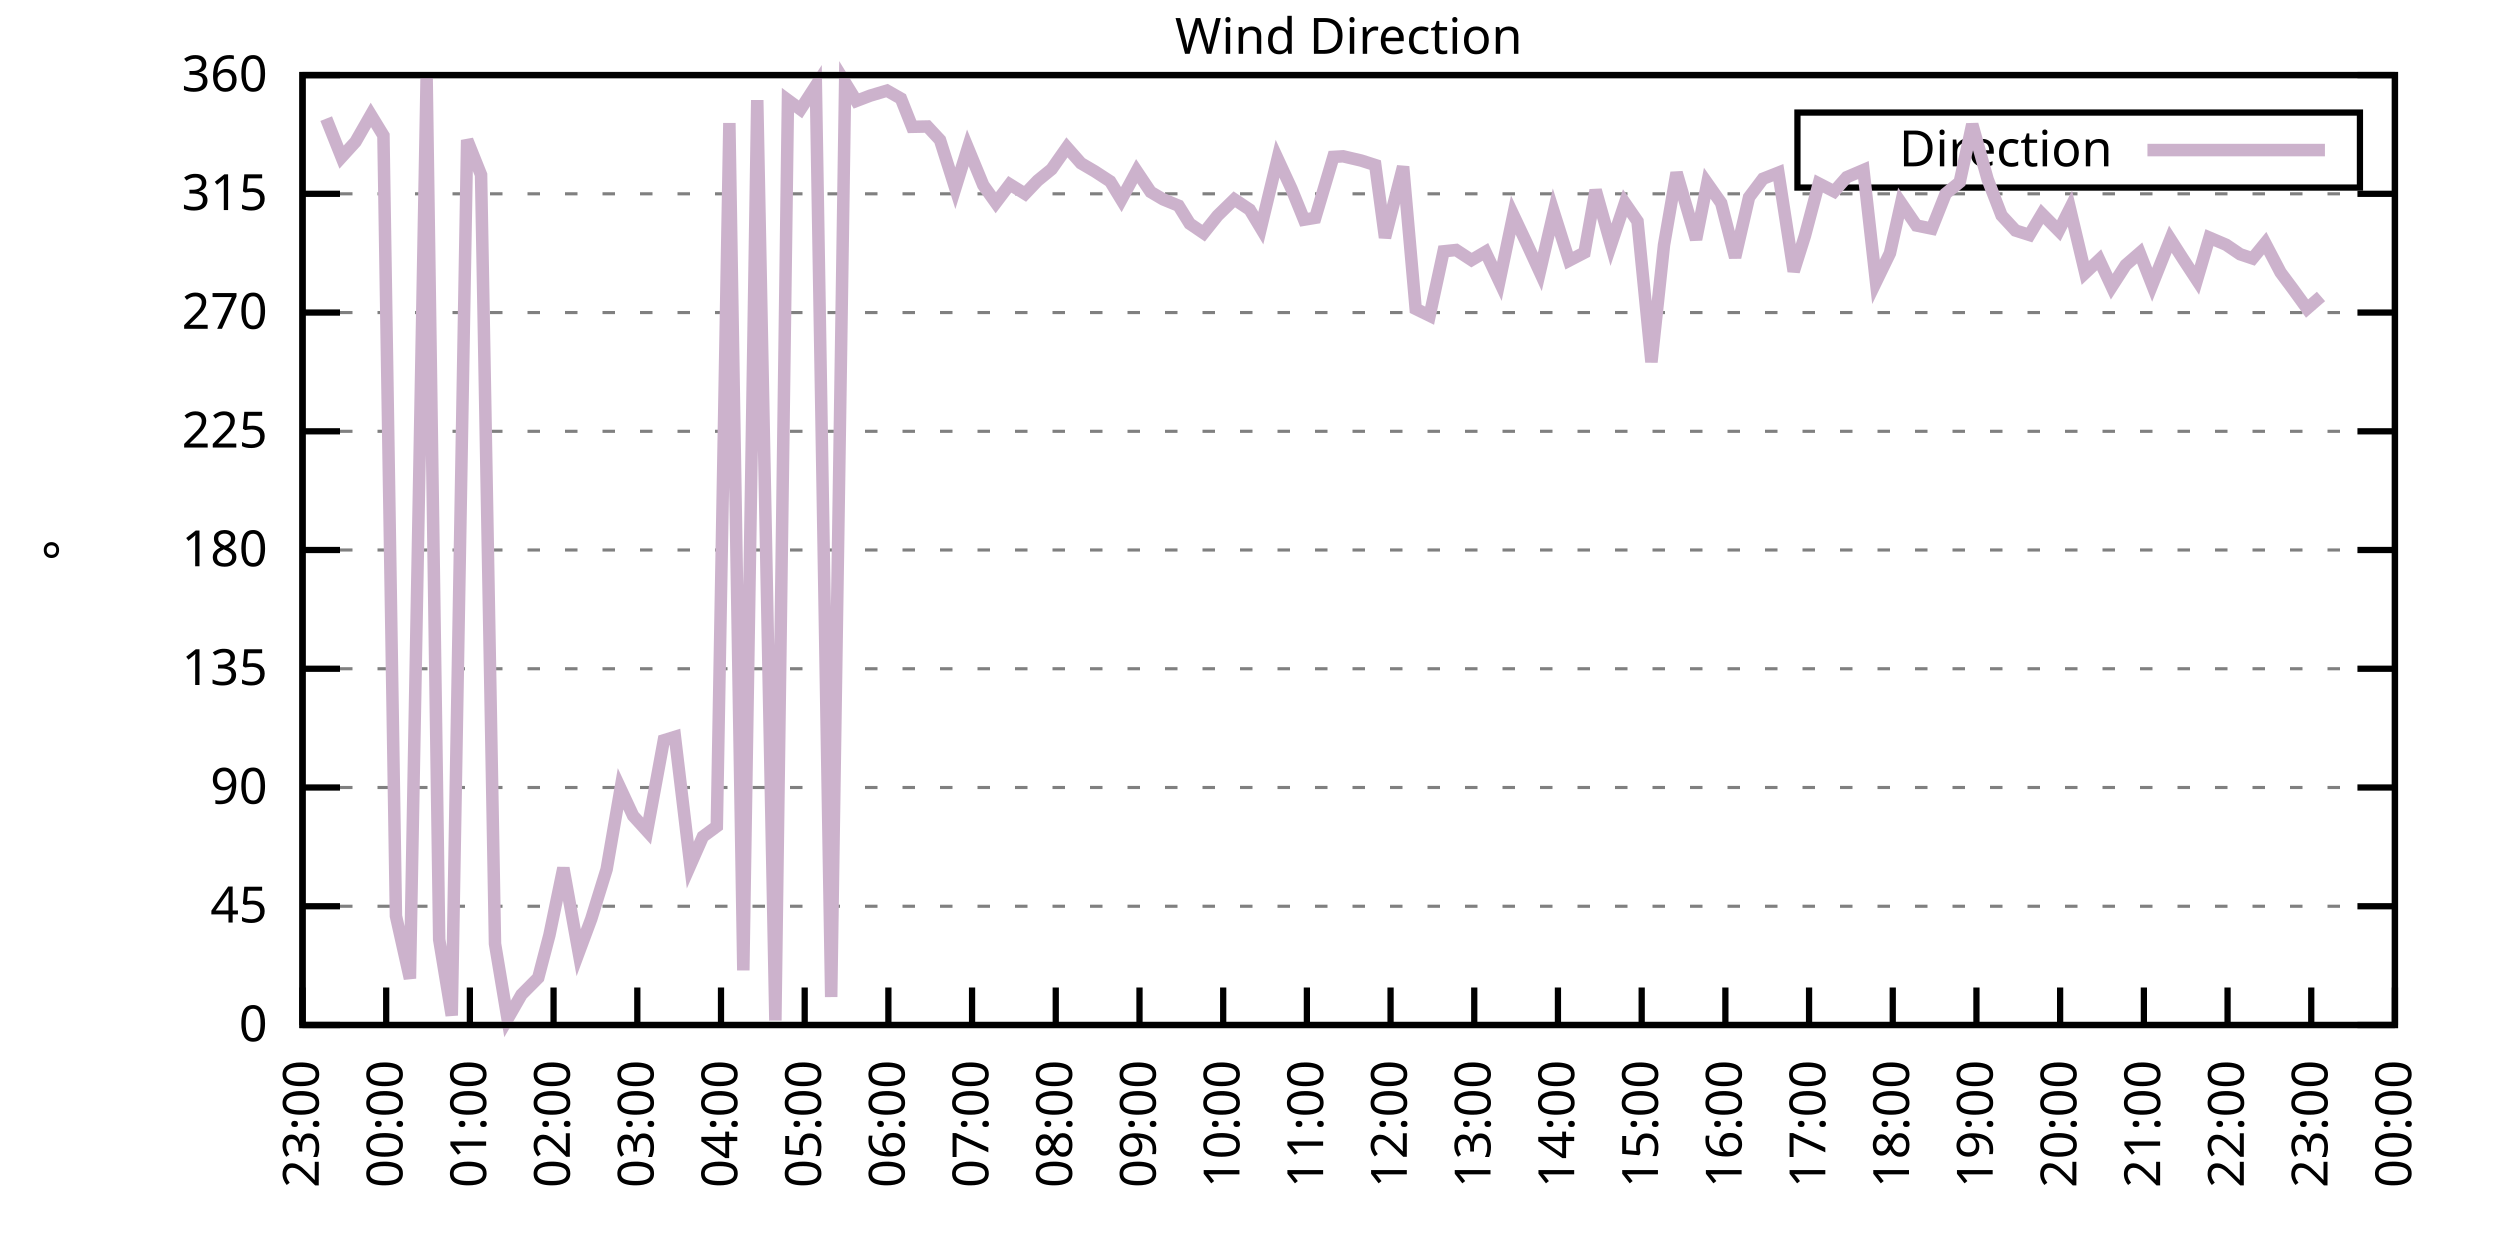
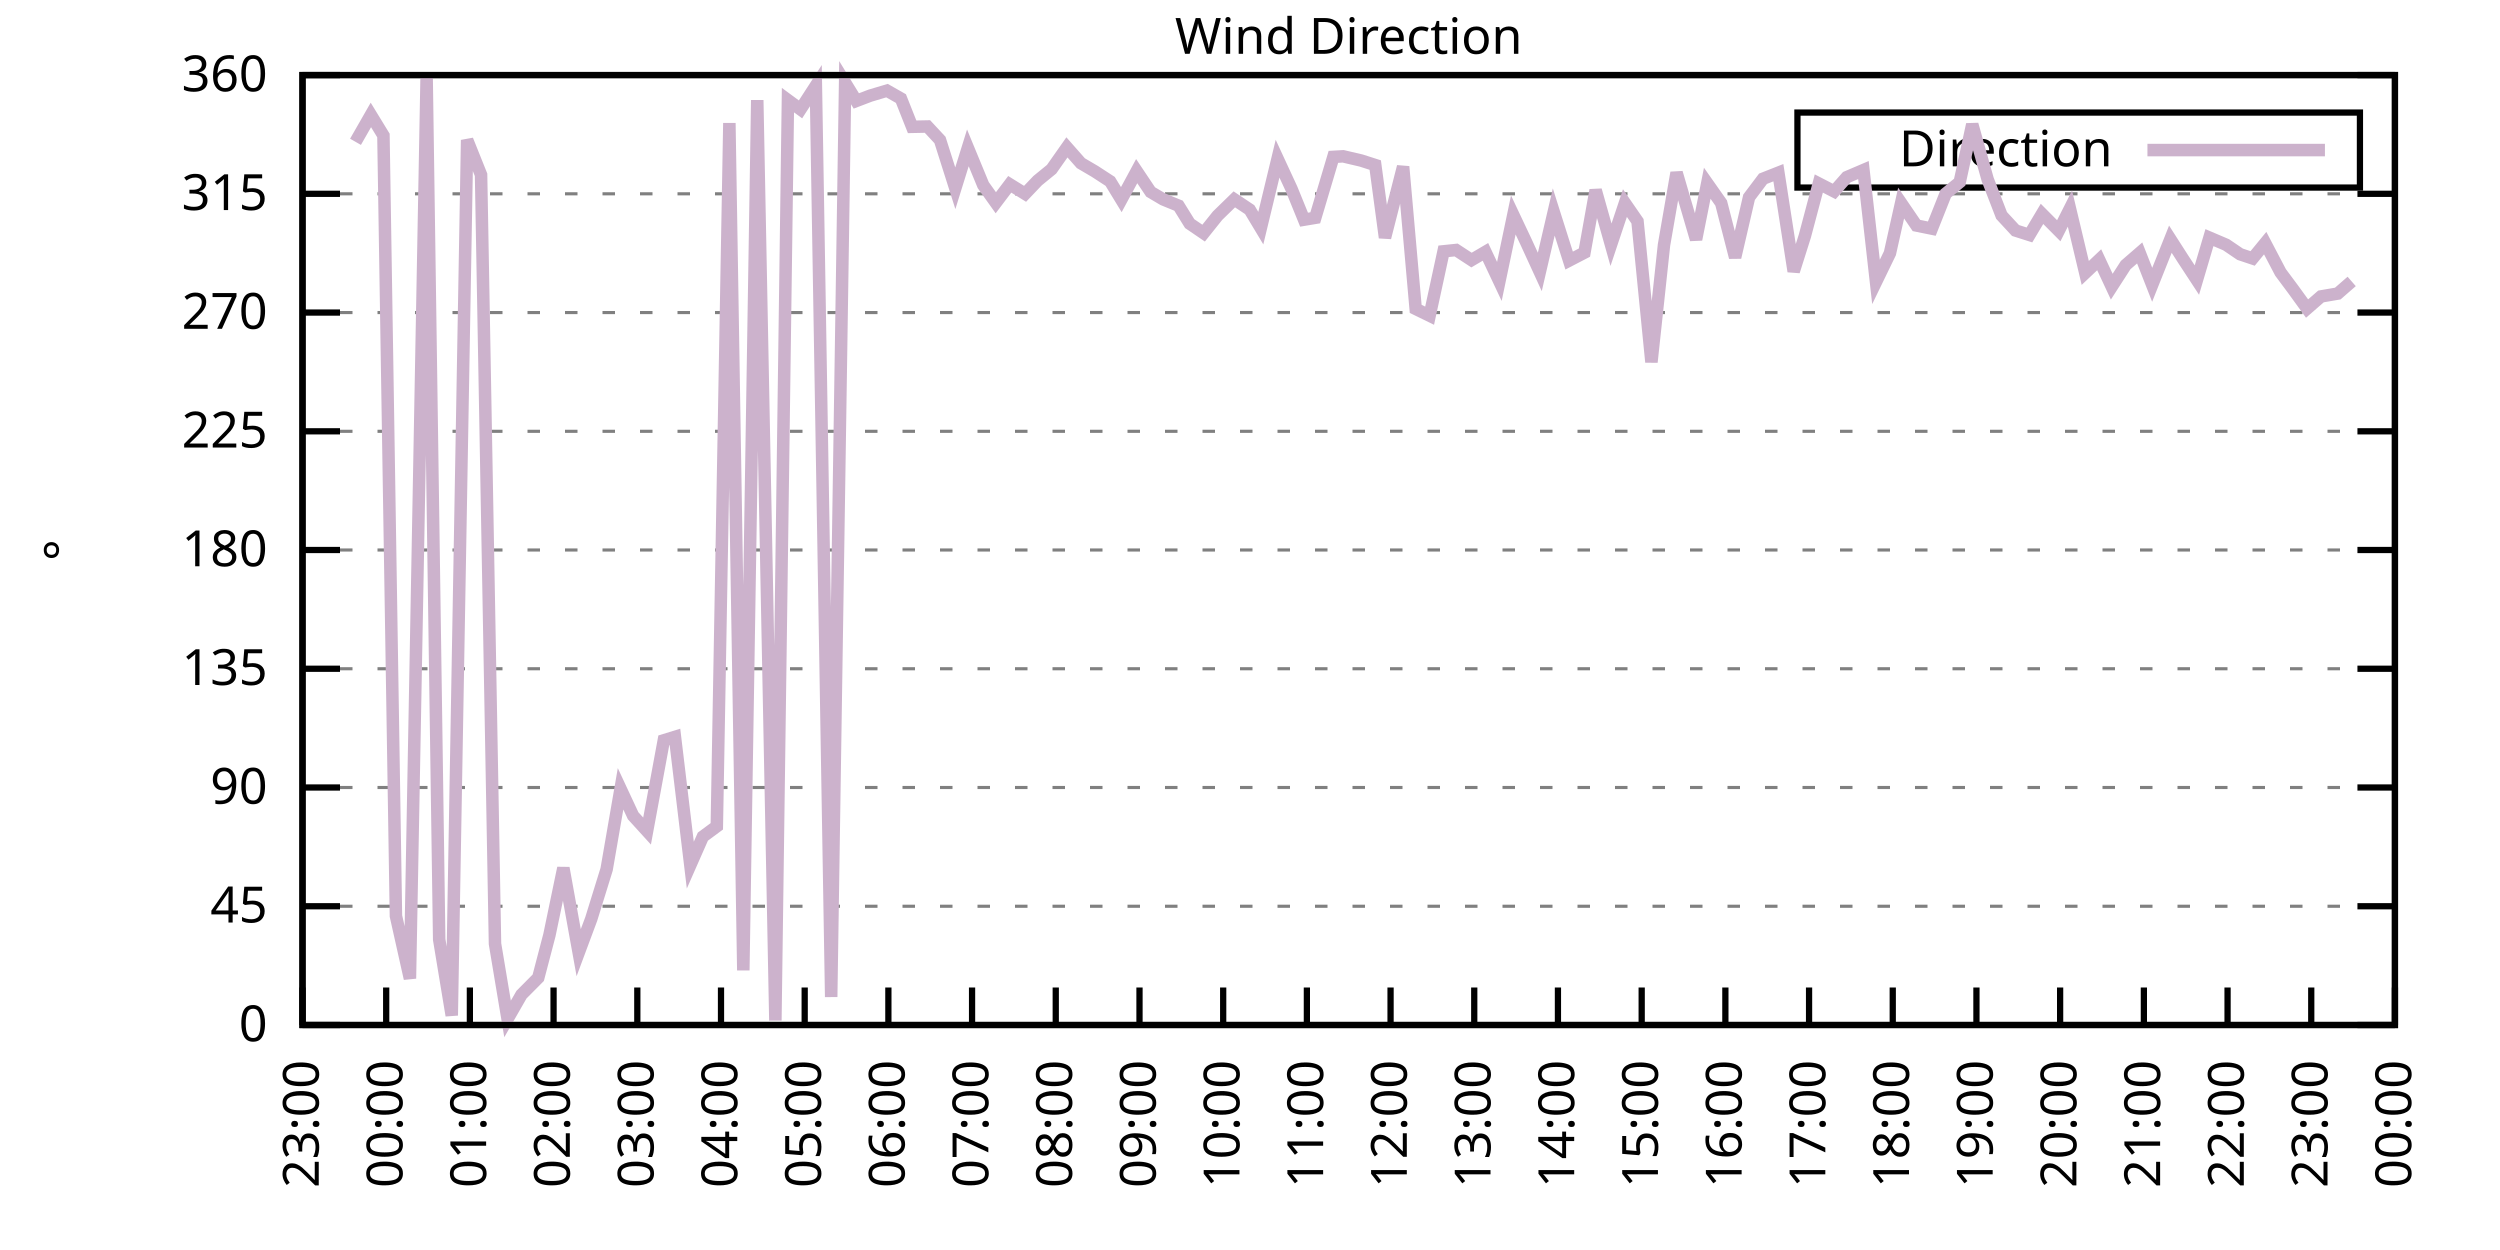
<svg xmlns="http://www.w3.org/2000/svg" xmlns:xlink="http://www.w3.org/1999/xlink" width="400" height="200" viewBox="0 0 400 200">
  <g id="gnuplot_canvas">
    <rect x="0" y="0" width="400" height="200" fill="none" />
    <defs>
      <circle id="gpDot" r="0.5" stroke-width="0.5" stroke="currentColor" />
      <path id="gpPt0" stroke-width="0.333" stroke="currentColor" d="M-1,0 h2 M0,-1 v2" />
      <path id="gpPt1" stroke-width="0.333" stroke="currentColor" d="M-1,-1 L1,1 M1,-1 L-1,1" />
      <path id="gpPt2" stroke-width="0.333" stroke="currentColor" d="M-1,0 L1,0 M0,-1 L0,1 M-1,-1 L1,1 M-1,1 L1,-1" />
      <rect id="gpPt3" stroke-width="0.333" stroke="currentColor" x="-1" y="-1" width="2" height="2" />
      <rect id="gpPt4" stroke-width="0.333" stroke="currentColor" fill="currentColor" x="-1" y="-1" width="2" height="2" />
      <circle id="gpPt5" stroke-width="0.333" stroke="currentColor" cx="0" cy="0" r="1" />
      <use xlink:href="#gpPt5" id="gpPt6" fill="currentColor" stroke="none" />
      <path id="gpPt7" stroke-width="0.333" stroke="currentColor" d="M0,-1.33 L-1.33,0.67 L1.33,0.67 z" />
      <use xlink:href="#gpPt7" id="gpPt8" fill="currentColor" stroke="none" />
      <use xlink:href="#gpPt7" id="gpPt9" stroke="currentColor" transform="rotate(180)" />
      <use xlink:href="#gpPt9" id="gpPt10" fill="currentColor" stroke="none" />
      <use xlink:href="#gpPt3" id="gpPt11" stroke="currentColor" transform="rotate(45)" />
      <use xlink:href="#gpPt11" id="gpPt12" fill="currentColor" stroke="none" />
      <path id="gpPt13" stroke-width="0.333" stroke="currentColor" d="M0,1.330 L1.265,0.411 L0.782,-1.067 L-0.782,-1.076 L-1.265,0.411 z" />
      <use xlink:href="#gpPt13" id="gpPt14" fill="currentColor" stroke="none" />
      <filter id="textbox" filterUnits="objectBoundingBox" x="0" y="0" height="1" width="1">
        <feFlood flood-color="white" flood-opacity="1" result="bgnd" />
        <feComposite in="SourceGraphic" in2="bgnd" operator="atop" />
      </filter>
      <filter id="greybox" filterUnits="objectBoundingBox" x="0" y="0" height="1" width="1">
        <feFlood flood-color="lightgrey" flood-opacity="1" result="grey" />
        <feComposite in="SourceGraphic" in2="grey" operator="atop" />
      </filter>
    </defs>
    <g fill="none" color="white" stroke="currentColor" stroke-width="1.00" stroke-linecap="butt" stroke-linejoin="miter">
</g>
    <g fill="none" color="black" stroke="currentColor" stroke-width="1.00" stroke-linecap="butt" stroke-linejoin="miter">
      <g stroke="none" shape-rendering="crispEdges">
        <polygon fill="rgb(255, 255, 255)" points="48.40,164.00 383.18,164.00 383.18,12.02 48.40,12.02 " />
      </g>
    </g>
    <g fill="none" color="black" stroke="currentColor" stroke-width="1.00" stroke-linecap="butt" stroke-linejoin="miter">
</g>
    <g fill="none" color="black" stroke="black" stroke-width="0.50" stroke-linecap="butt" stroke-linejoin="miter">
</g>
    <g fill="none" color="gray" stroke="currentColor" stroke-width="0.50" stroke-linecap="butt" stroke-linejoin="miter">
      <path stroke="gray" stroke-dasharray="2,4" class="gridline" d="M48.40,164.00 L383.19,164.00  " />
    </g>
    <g fill="none" color="gray" stroke="gray" stroke-width="1.00" stroke-linecap="butt" stroke-linejoin="miter">
</g>
    <g fill="none" color="black" stroke="currentColor" stroke-width="1.00" stroke-linecap="butt" stroke-linejoin="miter">
      <path stroke="black" d="M48.40,164.00 L54.40,164.00 M383.19,164.00 L377.19,164.00  " />
      <g transform="translate(42.80,166.60)" stroke="none" fill="black" font-family="Sans" font-size="8.00" text-anchor="end">
        <text>
          <tspan font-family="Sans"> 0</tspan>
        </text>
      </g>
    </g>
    <g fill="none" color="black" stroke="currentColor" stroke-width="1.00" stroke-linecap="butt" stroke-linejoin="miter">
</g>
    <g fill="none" color="black" stroke="black" stroke-width="0.50" stroke-linecap="butt" stroke-linejoin="miter">
</g>
    <g fill="none" color="gray" stroke="currentColor" stroke-width="0.50" stroke-linecap="butt" stroke-linejoin="miter">
      <path stroke="gray" stroke-dasharray="2,4" class="gridline" d="M48.40,145.00 L383.19,145.00  " />
    </g>
    <g fill="none" color="gray" stroke="gray" stroke-width="1.00" stroke-linecap="butt" stroke-linejoin="miter">
</g>
    <g fill="none" color="black" stroke="currentColor" stroke-width="1.00" stroke-linecap="butt" stroke-linejoin="miter">
      <path stroke="black" d="M48.40,145.00 L54.40,145.00 M383.19,145.00 L377.19,145.00  " />
      <g transform="translate(42.80,147.60)" stroke="none" fill="black" font-family="Sans" font-size="8.00" text-anchor="end">
        <text>
          <tspan font-family="Sans"> 45</tspan>
        </text>
      </g>
    </g>
    <g fill="none" color="black" stroke="currentColor" stroke-width="1.00" stroke-linecap="butt" stroke-linejoin="miter">
</g>
    <g fill="none" color="black" stroke="black" stroke-width="0.50" stroke-linecap="butt" stroke-linejoin="miter">
</g>
    <g fill="none" color="gray" stroke="currentColor" stroke-width="0.50" stroke-linecap="butt" stroke-linejoin="miter">
      <path stroke="gray" stroke-dasharray="2,4" class="gridline" d="M48.40,126.00 L383.19,126.00  " />
    </g>
    <g fill="none" color="gray" stroke="gray" stroke-width="1.00" stroke-linecap="butt" stroke-linejoin="miter">
</g>
    <g fill="none" color="black" stroke="currentColor" stroke-width="1.00" stroke-linecap="butt" stroke-linejoin="miter">
      <path stroke="black" d="M48.40,126.00 L54.40,126.00 M383.19,126.00 L377.19,126.00  " />
      <g transform="translate(42.80,128.60)" stroke="none" fill="black" font-family="Sans" font-size="8.00" text-anchor="end">
        <text>
          <tspan font-family="Sans"> 90</tspan>
        </text>
      </g>
    </g>
    <g fill="none" color="black" stroke="currentColor" stroke-width="1.00" stroke-linecap="butt" stroke-linejoin="miter">
</g>
    <g fill="none" color="black" stroke="black" stroke-width="0.50" stroke-linecap="butt" stroke-linejoin="miter">
</g>
    <g fill="none" color="gray" stroke="currentColor" stroke-width="0.50" stroke-linecap="butt" stroke-linejoin="miter">
      <path stroke="gray" stroke-dasharray="2,4" class="gridline" d="M48.40,107.00 L383.19,107.00  " />
    </g>
    <g fill="none" color="gray" stroke="gray" stroke-width="1.00" stroke-linecap="butt" stroke-linejoin="miter">
</g>
    <g fill="none" color="black" stroke="currentColor" stroke-width="1.00" stroke-linecap="butt" stroke-linejoin="miter">
      <path stroke="black" d="M48.40,107.00 L54.40,107.00 M383.19,107.00 L377.19,107.00  " />
      <g transform="translate(42.80,109.60)" stroke="none" fill="black" font-family="Sans" font-size="8.00" text-anchor="end">
        <text>
          <tspan font-family="Sans"> 135</tspan>
        </text>
      </g>
    </g>
    <g fill="none" color="black" stroke="currentColor" stroke-width="1.00" stroke-linecap="butt" stroke-linejoin="miter">
</g>
    <g fill="none" color="black" stroke="black" stroke-width="0.50" stroke-linecap="butt" stroke-linejoin="miter">
</g>
    <g fill="none" color="gray" stroke="currentColor" stroke-width="0.50" stroke-linecap="butt" stroke-linejoin="miter">
      <path stroke="gray" stroke-dasharray="2,4" class="gridline" d="M48.40,88.00 L383.19,88.00  " />
    </g>
    <g fill="none" color="gray" stroke="gray" stroke-width="1.00" stroke-linecap="butt" stroke-linejoin="miter">
</g>
    <g fill="none" color="black" stroke="currentColor" stroke-width="1.00" stroke-linecap="butt" stroke-linejoin="miter">
      <path stroke="black" d="M48.40,88.00 L54.40,88.00 M383.19,88.00 L377.19,88.00  " />
      <g transform="translate(42.80,90.60)" stroke="none" fill="black" font-family="Sans" font-size="8.00" text-anchor="end">
        <text>
          <tspan font-family="Sans"> 180</tspan>
        </text>
      </g>
    </g>
    <g fill="none" color="black" stroke="currentColor" stroke-width="1.00" stroke-linecap="butt" stroke-linejoin="miter">
</g>
    <g fill="none" color="black" stroke="black" stroke-width="0.50" stroke-linecap="butt" stroke-linejoin="miter">
</g>
    <g fill="none" color="gray" stroke="currentColor" stroke-width="0.50" stroke-linecap="butt" stroke-linejoin="miter">
      <path stroke="gray" stroke-dasharray="2,4" class="gridline" d="M48.40,69.01 L383.19,69.01  " />
    </g>
    <g fill="none" color="gray" stroke="gray" stroke-width="1.00" stroke-linecap="butt" stroke-linejoin="miter">
</g>
    <g fill="none" color="black" stroke="currentColor" stroke-width="1.00" stroke-linecap="butt" stroke-linejoin="miter">
      <path stroke="black" d="M48.40,69.01 L54.40,69.01 M383.19,69.01 L377.19,69.01  " />
      <g transform="translate(42.80,71.61)" stroke="none" fill="black" font-family="Sans" font-size="8.00" text-anchor="end">
        <text>
          <tspan font-family="Sans"> 225</tspan>
        </text>
      </g>
    </g>
    <g fill="none" color="black" stroke="currentColor" stroke-width="1.00" stroke-linecap="butt" stroke-linejoin="miter">
</g>
    <g fill="none" color="black" stroke="black" stroke-width="0.50" stroke-linecap="butt" stroke-linejoin="miter">
</g>
    <g fill="none" color="gray" stroke="currentColor" stroke-width="0.50" stroke-linecap="butt" stroke-linejoin="miter">
      <path stroke="gray" stroke-dasharray="2,4" class="gridline" d="M48.40,50.01 L383.19,50.01  " />
    </g>
    <g fill="none" color="gray" stroke="gray" stroke-width="1.00" stroke-linecap="butt" stroke-linejoin="miter">
</g>
    <g fill="none" color="black" stroke="currentColor" stroke-width="1.00" stroke-linecap="butt" stroke-linejoin="miter">
      <path stroke="black" d="M48.40,50.01 L54.40,50.01 M383.19,50.01 L377.19,50.01  " />
      <g transform="translate(42.80,52.61)" stroke="none" fill="black" font-family="Sans" font-size="8.00" text-anchor="end">
        <text>
          <tspan font-family="Sans"> 270</tspan>
        </text>
      </g>
    </g>
    <g fill="none" color="black" stroke="currentColor" stroke-width="1.00" stroke-linecap="butt" stroke-linejoin="miter">
</g>
    <g fill="none" color="black" stroke="black" stroke-width="0.50" stroke-linecap="butt" stroke-linejoin="miter">
</g>
    <g fill="none" color="gray" stroke="currentColor" stroke-width="0.50" stroke-linecap="butt" stroke-linejoin="miter">
      <path stroke="gray" stroke-dasharray="2,4" class="gridline" d="M48.40,31.01 L383.19,31.01  " />
    </g>
    <g fill="none" color="gray" stroke="gray" stroke-width="1.00" stroke-linecap="butt" stroke-linejoin="miter">
</g>
    <g fill="none" color="black" stroke="currentColor" stroke-width="1.00" stroke-linecap="butt" stroke-linejoin="miter">
      <path stroke="black" d="M48.40,31.01 L54.40,31.01 M383.19,31.01 L377.19,31.01  " />
      <g transform="translate(42.80,33.61)" stroke="none" fill="black" font-family="Sans" font-size="8.00" text-anchor="end">
        <text>
          <tspan font-family="Sans"> 315</tspan>
        </text>
      </g>
    </g>
    <g fill="none" color="black" stroke="currentColor" stroke-width="1.00" stroke-linecap="butt" stroke-linejoin="miter">
</g>
    <g fill="none" color="black" stroke="black" stroke-width="0.50" stroke-linecap="butt" stroke-linejoin="miter">
</g>
    <g fill="none" color="gray" stroke="currentColor" stroke-width="0.50" stroke-linecap="butt" stroke-linejoin="miter">
      <path stroke="gray" stroke-dasharray="2,4" class="gridline" d="M48.40,12.01 L383.19,12.01  " />
    </g>
    <g fill="none" color="gray" stroke="gray" stroke-width="1.00" stroke-linecap="butt" stroke-linejoin="miter">
</g>
    <g fill="none" color="black" stroke="currentColor" stroke-width="1.00" stroke-linecap="butt" stroke-linejoin="miter">
      <path stroke="black" d="M48.40,12.01 L54.40,12.01 M383.19,12.01 L377.19,12.01  " />
      <g transform="translate(42.80,14.61)" stroke="none" fill="black" font-family="Sans" font-size="8.00" text-anchor="end">
        <text>
          <tspan font-family="Sans"> 360</tspan>
        </text>
      </g>
    </g>
    <g fill="none" color="black" stroke="currentColor" stroke-width="1.00" stroke-linecap="butt" stroke-linejoin="miter">
      <path stroke="black" d="M48.40,164.00 L48.40,158.00  " />
      <g transform="translate(51.00,169.60) rotate(270.00)" stroke="none" fill="black" font-family="Sans" font-size="8.00" text-anchor="end">
        <text>
          <tspan font-family="Sans">23:00</tspan>
        </text>
      </g>
    </g>
    <g fill="none" color="black" stroke="currentColor" stroke-width="1.00" stroke-linecap="butt" stroke-linejoin="miter">
      <path stroke="black" d="M61.79,164.00 L61.79,158.00  " />
      <g transform="translate(64.39,169.60) rotate(270.00)" stroke="none" fill="black" font-family="Sans" font-size="8.00" text-anchor="end">
        <text>
          <tspan font-family="Sans">00:00</tspan>
        </text>
      </g>
    </g>
    <g fill="none" color="black" stroke="currentColor" stroke-width="1.00" stroke-linecap="butt" stroke-linejoin="miter">
      <path stroke="black" d="M75.18,164.00 L75.18,158.00  " />
      <g transform="translate(77.78,169.60) rotate(270.00)" stroke="none" fill="black" font-family="Sans" font-size="8.00" text-anchor="end">
        <text>
          <tspan font-family="Sans">01:00</tspan>
        </text>
      </g>
    </g>
    <g fill="none" color="black" stroke="currentColor" stroke-width="1.00" stroke-linecap="butt" stroke-linejoin="miter">
      <path stroke="black" d="M88.57,164.00 L88.57,158.00  " />
      <g transform="translate(91.17,169.60) rotate(270.00)" stroke="none" fill="black" font-family="Sans" font-size="8.00" text-anchor="end">
        <text>
          <tspan font-family="Sans">02:00</tspan>
        </text>
      </g>
    </g>
    <g fill="none" color="black" stroke="currentColor" stroke-width="1.00" stroke-linecap="butt" stroke-linejoin="miter">
      <path stroke="black" d="M101.97,164.00 L101.97,158.00  " />
      <g transform="translate(104.57,169.60) rotate(270.00)" stroke="none" fill="black" font-family="Sans" font-size="8.00" text-anchor="end">
        <text>
          <tspan font-family="Sans">03:00</tspan>
        </text>
      </g>
    </g>
    <g fill="none" color="black" stroke="currentColor" stroke-width="1.00" stroke-linecap="butt" stroke-linejoin="miter">
      <path stroke="black" d="M115.36,164.00 L115.36,158.00  " />
      <g transform="translate(117.96,169.60) rotate(270.00)" stroke="none" fill="black" font-family="Sans" font-size="8.00" text-anchor="end">
        <text>
          <tspan font-family="Sans">04:00</tspan>
        </text>
      </g>
    </g>
    <g fill="none" color="black" stroke="currentColor" stroke-width="1.00" stroke-linecap="butt" stroke-linejoin="miter">
      <path stroke="black" d="M128.75,164.00 L128.75,158.00  " />
      <g transform="translate(131.35,169.60) rotate(270.00)" stroke="none" fill="black" font-family="Sans" font-size="8.00" text-anchor="end">
        <text>
          <tspan font-family="Sans">05:00</tspan>
        </text>
      </g>
    </g>
    <g fill="none" color="black" stroke="currentColor" stroke-width="1.00" stroke-linecap="butt" stroke-linejoin="miter">
      <path stroke="black" d="M142.14,164.00 L142.14,158.00  " />
      <g transform="translate(144.74,169.60) rotate(270.00)" stroke="none" fill="black" font-family="Sans" font-size="8.00" text-anchor="end">
        <text>
          <tspan font-family="Sans">06:00</tspan>
        </text>
      </g>
    </g>
    <g fill="none" color="black" stroke="currentColor" stroke-width="1.00" stroke-linecap="butt" stroke-linejoin="miter">
      <path stroke="black" d="M155.53,164.00 L155.53,158.00  " />
      <g transform="translate(158.13,169.60) rotate(270.00)" stroke="none" fill="black" font-family="Sans" font-size="8.00" text-anchor="end">
        <text>
          <tspan font-family="Sans">07:00</tspan>
        </text>
      </g>
    </g>
    <g fill="none" color="black" stroke="currentColor" stroke-width="1.00" stroke-linecap="butt" stroke-linejoin="miter">
      <path stroke="black" d="M168.92,164.00 L168.92,158.00  " />
      <g transform="translate(171.52,169.60) rotate(270.00)" stroke="none" fill="black" font-family="Sans" font-size="8.00" text-anchor="end">
        <text>
          <tspan font-family="Sans">08:00</tspan>
        </text>
      </g>
    </g>
    <g fill="none" color="black" stroke="currentColor" stroke-width="1.00" stroke-linecap="butt" stroke-linejoin="miter">
      <path stroke="black" d="M182.32,164.00 L182.32,158.00  " />
      <g transform="translate(184.92,169.60) rotate(270.00)" stroke="none" fill="black" font-family="Sans" font-size="8.00" text-anchor="end">
        <text>
          <tspan font-family="Sans">09:00</tspan>
        </text>
      </g>
    </g>
    <g fill="none" color="black" stroke="currentColor" stroke-width="1.00" stroke-linecap="butt" stroke-linejoin="miter">
      <path stroke="black" d="M195.71,164.00 L195.71,158.00  " />
      <g transform="translate(198.31,169.60) rotate(270.00)" stroke="none" fill="black" font-family="Sans" font-size="8.00" text-anchor="end">
        <text>
          <tspan font-family="Sans">10:00</tspan>
        </text>
      </g>
    </g>
    <g fill="none" color="black" stroke="currentColor" stroke-width="1.00" stroke-linecap="butt" stroke-linejoin="miter">
      <path stroke="black" d="M209.10,164.00 L209.10,158.00  " />
      <g transform="translate(211.70,169.60) rotate(270.00)" stroke="none" fill="black" font-family="Sans" font-size="8.00" text-anchor="end">
        <text>
          <tspan font-family="Sans">11:00</tspan>
        </text>
      </g>
    </g>
    <g fill="none" color="black" stroke="currentColor" stroke-width="1.00" stroke-linecap="butt" stroke-linejoin="miter">
      <path stroke="black" d="M222.49,164.00 L222.49,158.00  " />
      <g transform="translate(225.09,169.60) rotate(270.00)" stroke="none" fill="black" font-family="Sans" font-size="8.00" text-anchor="end">
        <text>
          <tspan font-family="Sans">12:00</tspan>
        </text>
      </g>
    </g>
    <g fill="none" color="black" stroke="currentColor" stroke-width="1.00" stroke-linecap="butt" stroke-linejoin="miter">
      <path stroke="black" d="M235.88,164.00 L235.88,158.00  " />
      <g transform="translate(238.48,169.60) rotate(270.00)" stroke="none" fill="black" font-family="Sans" font-size="8.00" text-anchor="end">
        <text>
          <tspan font-family="Sans">13:00</tspan>
        </text>
      </g>
    </g>
    <g fill="none" color="black" stroke="currentColor" stroke-width="1.00" stroke-linecap="butt" stroke-linejoin="miter">
      <path stroke="black" d="M249.27,164.00 L249.27,158.00  " />
      <g transform="translate(251.87,169.60) rotate(270.00)" stroke="none" fill="black" font-family="Sans" font-size="8.00" text-anchor="end">
        <text>
          <tspan font-family="Sans">14:00</tspan>
        </text>
      </g>
    </g>
    <g fill="none" color="black" stroke="currentColor" stroke-width="1.00" stroke-linecap="butt" stroke-linejoin="miter">
      <path stroke="black" d="M262.67,164.00 L262.67,158.00  " />
      <g transform="translate(265.27,169.60) rotate(270.00)" stroke="none" fill="black" font-family="Sans" font-size="8.00" text-anchor="end">
        <text>
          <tspan font-family="Sans">15:00</tspan>
        </text>
      </g>
    </g>
    <g fill="none" color="black" stroke="currentColor" stroke-width="1.00" stroke-linecap="butt" stroke-linejoin="miter">
      <path stroke="black" d="M276.06,164.00 L276.06,158.00  " />
      <g transform="translate(278.66,169.60) rotate(270.00)" stroke="none" fill="black" font-family="Sans" font-size="8.00" text-anchor="end">
        <text>
          <tspan font-family="Sans">16:00</tspan>
        </text>
      </g>
    </g>
    <g fill="none" color="black" stroke="currentColor" stroke-width="1.00" stroke-linecap="butt" stroke-linejoin="miter">
      <path stroke="black" d="M289.45,164.00 L289.45,158.00  " />
      <g transform="translate(292.05,169.60) rotate(270.00)" stroke="none" fill="black" font-family="Sans" font-size="8.00" text-anchor="end">
        <text>
          <tspan font-family="Sans">17:00</tspan>
        </text>
      </g>
    </g>
    <g fill="none" color="black" stroke="currentColor" stroke-width="1.00" stroke-linecap="butt" stroke-linejoin="miter">
      <path stroke="black" d="M302.84,164.00 L302.84,158.00  " />
      <g transform="translate(305.44,169.60) rotate(270.00)" stroke="none" fill="black" font-family="Sans" font-size="8.00" text-anchor="end">
        <text>
          <tspan font-family="Sans">18:00</tspan>
        </text>
      </g>
    </g>
    <g fill="none" color="black" stroke="currentColor" stroke-width="1.00" stroke-linecap="butt" stroke-linejoin="miter">
      <path stroke="black" d="M316.23,164.00 L316.23,158.00  " />
      <g transform="translate(318.83,169.60) rotate(270.00)" stroke="none" fill="black" font-family="Sans" font-size="8.00" text-anchor="end">
        <text>
          <tspan font-family="Sans">19:00</tspan>
        </text>
      </g>
    </g>
    <g fill="none" color="black" stroke="currentColor" stroke-width="1.00" stroke-linecap="butt" stroke-linejoin="miter">
      <path stroke="black" d="M329.62,164.00 L329.62,158.00  " />
      <g transform="translate(332.22,169.60) rotate(270.00)" stroke="none" fill="black" font-family="Sans" font-size="8.00" text-anchor="end">
        <text>
          <tspan font-family="Sans">20:00</tspan>
        </text>
      </g>
    </g>
    <g fill="none" color="black" stroke="currentColor" stroke-width="1.00" stroke-linecap="butt" stroke-linejoin="miter">
      <path stroke="black" d="M343.02,164.00 L343.02,158.00  " />
      <g transform="translate(345.62,169.60) rotate(270.00)" stroke="none" fill="black" font-family="Sans" font-size="8.00" text-anchor="end">
        <text>
          <tspan font-family="Sans">21:00</tspan>
        </text>
      </g>
    </g>
    <g fill="none" color="black" stroke="currentColor" stroke-width="1.00" stroke-linecap="butt" stroke-linejoin="miter">
      <path stroke="black" d="M356.41,164.00 L356.41,158.00  " />
      <g transform="translate(359.01,169.60) rotate(270.00)" stroke="none" fill="black" font-family="Sans" font-size="8.00" text-anchor="end">
        <text>
          <tspan font-family="Sans">22:00</tspan>
        </text>
      </g>
    </g>
    <g fill="none" color="black" stroke="currentColor" stroke-width="1.00" stroke-linecap="butt" stroke-linejoin="miter">
      <path stroke="black" d="M369.80,164.00 L369.80,158.00  " />
      <g transform="translate(372.40,169.60) rotate(270.00)" stroke="none" fill="black" font-family="Sans" font-size="8.00" text-anchor="end">
        <text>
          <tspan font-family="Sans">23:00</tspan>
        </text>
      </g>
    </g>
    <g fill="none" color="black" stroke="currentColor" stroke-width="1.00" stroke-linecap="butt" stroke-linejoin="miter">
      <path stroke="black" d="M383.19,164.00 L383.19,158.00  " />
      <g transform="translate(385.79,169.60) rotate(270.00)" stroke="none" fill="black" font-family="Sans" font-size="8.00" text-anchor="end">
        <text>
          <tspan font-family="Sans">00:00</tspan>
        </text>
      </g>
    </g>
    <g fill="none" color="black" stroke="currentColor" stroke-width="1.00" stroke-linecap="butt" stroke-linejoin="miter">
</g>
    <g fill="none" color="black" stroke="currentColor" stroke-width="1.00" stroke-linecap="butt" stroke-linejoin="miter">
      <path stroke="black" d="M48.40,12.01 L48.40,164.00 L383.19,164.00 L383.19,12.01 L48.40,12.01 Z  " />
    </g>
    <g fill="none" color="black" stroke="currentColor" stroke-width="1.00" stroke-linecap="butt" stroke-linejoin="miter">
</g>
    <g fill="none" color="black" stroke="currentColor" stroke-width="1.00" stroke-linecap="butt" stroke-linejoin="miter">
      <path stroke="black" d="M287.59,30.01 L287.59,18.01 L377.59,18.01 L377.59,30.01 L287.59,30.01 Z  " />
    </g>
    <g id="Wind_direction_plot_1">
      <g fill="none" color="white" stroke="black" stroke-width="2.00" stroke-linecap="butt" stroke-linejoin="miter">
</g>
      <g fill="none" color="black" stroke="currentColor" stroke-width="2.00" stroke-linecap="butt" stroke-linejoin="miter">
        <g transform="translate(337.99,26.61)" stroke="none" fill="black" font-family="Sans" font-size="8.00" text-anchor="end">
          <text>
            <tspan font-family="Sans">Direction</tspan>
          </text>
        </g>
      </g>
      <g fill="none" color="black" stroke="currentColor" stroke-width="2.00" stroke-linecap="butt" stroke-linejoin="miter">
-         <path stroke="rgb(204, 178, 204)" d="M343.59,24.01 L371.99,24.01 M52.19,18.98 L54.65,25.14 L56.88,22.69 L59.34,18.39 L61.35,21.68 L63.35,146.56   L65.59,156.57 L68.26,12.26 L70.27,150.32 L72.28,162.48 L74.74,22.40 L76.97,27.97 L79.20,151.00 L81.21,163.03   L83.44,159.14 L86.12,156.44 L87.91,149.60 L90.14,138.88 L92.59,152.43 L94.60,147.03 L97.06,139.09 L99.29,126.21   L101.30,130.52 L103.53,132.97 L106.21,118.45 L107.99,117.90 L110.45,138.42 L112.46,133.86 L114.69,132.21 L116.70,19.69   L118.93,155.26 L121.16,16.02 L124.06,163.28 L126.07,16.02 L128.08,17.50 L130.54,13.70 L132.99,159.52 L135.22,13.23   L137.01,16.15 L139.24,15.30 L141.92,14.50 L144.15,15.77 L145.94,20.29 L148.39,20.24 L150.40,22.40 L152.85,30.12   L154.86,23.66 L157.32,29.62 L159.33,32.44 L161.56,29.49 L164.01,31.01 L166.02,28.90 L168.25,27.08 L170.71,23.58   L172.94,26.11 L175.17,27.42 L177.63,29.02 L179.41,31.94 L181.87,27.38 L184.10,30.71 L186.11,31.90 L188.57,32.91   L190.35,35.78 L192.58,37.30 L194.81,34.51 L197.49,31.90 L199.95,33.54 L201.73,36.50 L204.41,25.39 L206.64,30.21   L208.65,35.15 L210.44,34.85 L213.34,25.10 L214.90,25.01 L217.80,25.69 L220.04,26.41 L221.60,38.02 L224.50,26.66   L226.51,49.42 L228.74,50.51 L230.97,40.21 L232.98,40.00 L235.44,41.61 L237.67,40.30 L239.90,45.03 L242.13,34.39   L244.14,38.65 L246.37,43.51 L248.60,33.92 L251.06,41.69 L253.51,40.42 L255.30,30.42 L257.76,39.16 L259.99,32.49   L262.00,35.40 L264.23,57.94 L266.24,39.20 L268.25,27.63 L271.37,38.31 L273.16,29.32 L275.39,32.49 L277.62,41.18   L279.85,31.56 L282.08,28.60 L284.54,27.63 L286.99,43.42 L288.78,37.76 L291.01,29.36 L293.47,30.63 L295.48,28.35   L298.15,27.21 L300.16,45.11 L302.39,40.51 L304.18,32.49 L306.63,36.08 L309.09,36.58 L311.32,30.97 L313.55,29.15   L315.56,19.91 L318.02,28.69 L320.25,34.47 L322.48,36.88 L324.71,37.59 L326.72,34.22 L329.40,36.92 L331.19,33.37   L333.64,43.67 L335.87,41.56 L337.88,45.87 L340.11,42.41 L342.35,40.47 L344.35,45.57 L347.26,38.27 L349.26,41.39   L351.50,44.81 L353.51,38.02 L356.18,39.16 L358.42,40.68 L360.42,41.35 L362.43,38.90 L364.89,43.59 L366.90,46.29   L369.13,49.37 L371.36,47.43  " />
+         <path stroke="rgb(204, 178, 204)" d="M343.59,24.01 L371.99,24.01 M56.88,22.69 L59.34,18.39 L61.35,21.68 L63.35,146.56 L65.59,156.57 L68.26,12.26   L70.27,150.32 L72.28,162.48 L74.74,22.40 L76.97,27.97 L79.20,151.00 L81.21,163.03 L83.44,159.14 L86.12,156.44   L87.91,149.60 L90.14,138.88 L92.59,152.43 L94.60,147.03 L97.06,139.09 L99.29,126.21 L101.30,130.52 L103.53,132.97   L106.21,118.45 L107.99,117.90 L110.45,138.42 L112.46,133.86 L114.69,132.21 L116.70,19.69 L118.93,155.26 L121.16,16.02   L124.06,163.28 L126.07,16.02 L128.08,17.50 L130.54,13.70 L132.99,159.52 L135.22,13.23 L137.01,16.15 L139.24,15.30   L141.92,14.50 L144.15,15.77 L145.94,20.29 L148.39,20.24 L150.40,22.40 L152.85,30.12 L154.86,23.66 L157.32,29.62   L159.33,32.44 L161.56,29.49 L164.01,31.01 L166.02,28.90 L168.25,27.08 L170.71,23.58 L172.94,26.11 L175.17,27.42   L177.63,29.02 L179.41,31.94 L181.87,27.38 L184.10,30.71 L186.11,31.90 L188.57,32.91 L190.35,35.78 L192.58,37.30   L194.81,34.51 L197.49,31.90 L199.95,33.54 L201.73,36.50 L204.41,25.39 L206.64,30.21 L208.65,35.15 L210.44,34.85   L213.34,25.10 L214.90,25.01 L217.80,25.69 L220.04,26.41 L221.60,38.02 L224.50,26.66 L226.51,49.42 L228.74,50.51   L230.97,40.21 L232.98,40.00 L235.44,41.61 L237.67,40.30 L239.90,45.03 L242.13,34.39 L244.14,38.65 L246.37,43.51   L248.60,33.92 L251.06,41.69 L253.51,40.42 L255.30,30.42 L257.76,39.16 L259.99,32.49 L262.00,35.40 L264.23,57.94   L266.24,39.20 L268.25,27.63 L271.37,38.31 L273.16,29.32 L275.39,32.49 L277.62,41.18 L279.85,31.56 L282.08,28.60   L284.54,27.63 L286.99,43.42 L288.78,37.76 L291.01,29.36 L293.47,30.63 L295.48,28.35 L298.15,27.21 L300.16,45.11   L302.39,40.51 L304.18,32.49 L306.63,36.08 L309.09,36.58 L311.32,30.97 L313.55,29.15 L315.56,19.91 L318.02,28.69   L320.25,34.47 L322.48,36.88 L324.71,37.59 L326.72,34.22 L329.40,36.92 L331.19,33.37 L333.64,43.67 L335.87,41.56   L337.88,45.87 L340.11,42.41 L342.35,40.47 L344.35,45.57 L347.26,38.27 L349.26,41.39 L351.50,44.81 L353.51,38.02   L356.18,39.16 L358.42,40.68 L360.42,41.35 L362.43,38.90 L364.89,43.59 L366.90,46.29 L369.13,49.37 L371.36,47.43   L374.04,46.97 L376.27,45.03  " />
      </g>
    </g>
    <g fill="none" color="black" stroke="currentColor" stroke-width="2.00" stroke-linecap="butt" stroke-linejoin="miter">
</g>
    <g fill="none" color="black" stroke="black" stroke-width="1.00" stroke-linecap="butt" stroke-linejoin="miter">
</g>
    <g fill="none" color="black" stroke="currentColor" stroke-width="1.00" stroke-linecap="butt" stroke-linejoin="miter">
      <path stroke="black" d="M48.40,12.01 L48.40,164.00 L383.19,164.00 L383.19,12.01 L48.40,12.01 Z  " />
      <g transform="translate(12.80,88.01) rotate(270.00)" stroke="none" fill="black" font-family="Sans" font-size="8.00" text-anchor="middle">
        <text>
          <tspan font-family="Sans">°</tspan>
        </text>
      </g>
    </g>
    <g fill="none" color="black" stroke="currentColor" stroke-width="1.00" stroke-linecap="butt" stroke-linejoin="miter">
</g>
    <g fill="none" color="black" stroke="currentColor" stroke-width="1.00" stroke-linecap="butt" stroke-linejoin="miter">
      <g transform="translate(215.79,8.61)" stroke="none" fill="black" font-family="Sans" font-size="8.00" text-anchor="middle">
        <text>
          <tspan font-family="Sans">Wind Direction</tspan>
        </text>
      </g>
    </g>
    <g fill="none" color="black" stroke="currentColor" stroke-width="1.00" stroke-linecap="butt" stroke-linejoin="miter">
</g>
  </g>
</svg>
